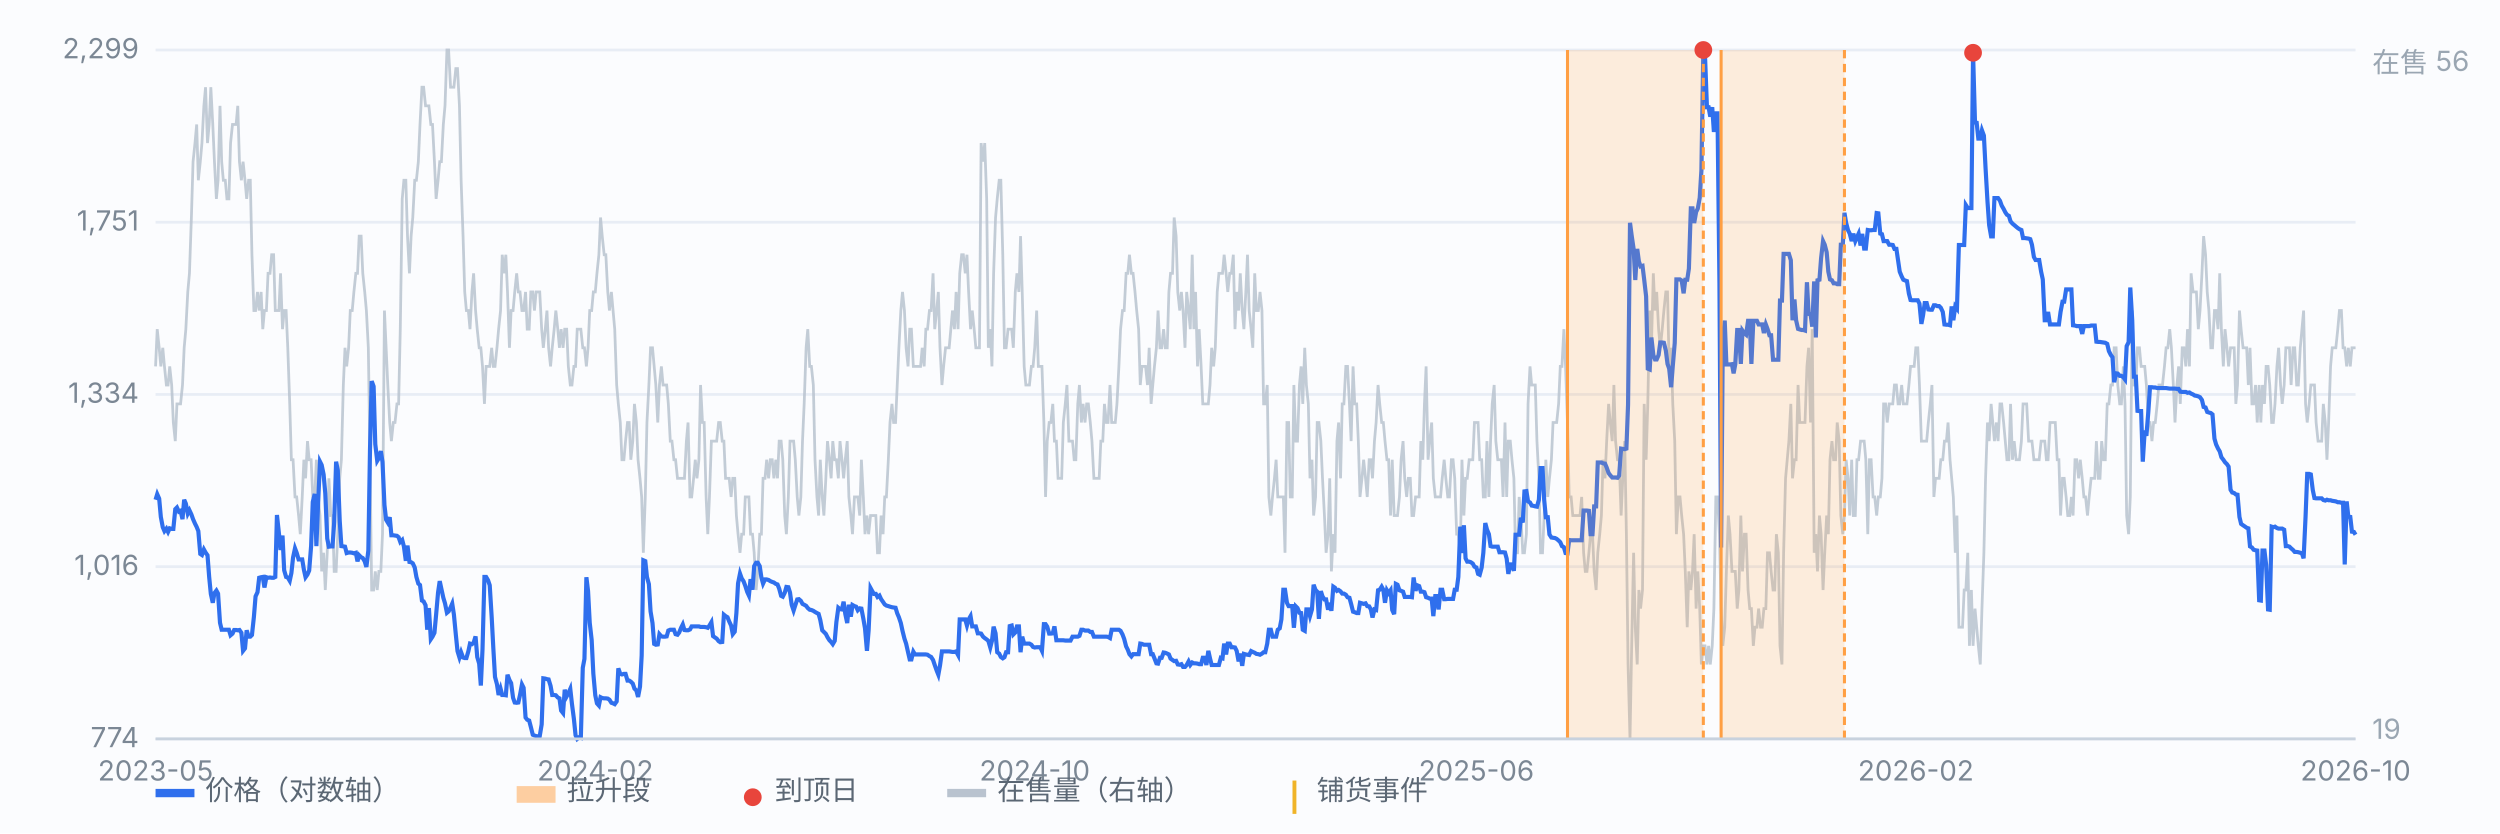
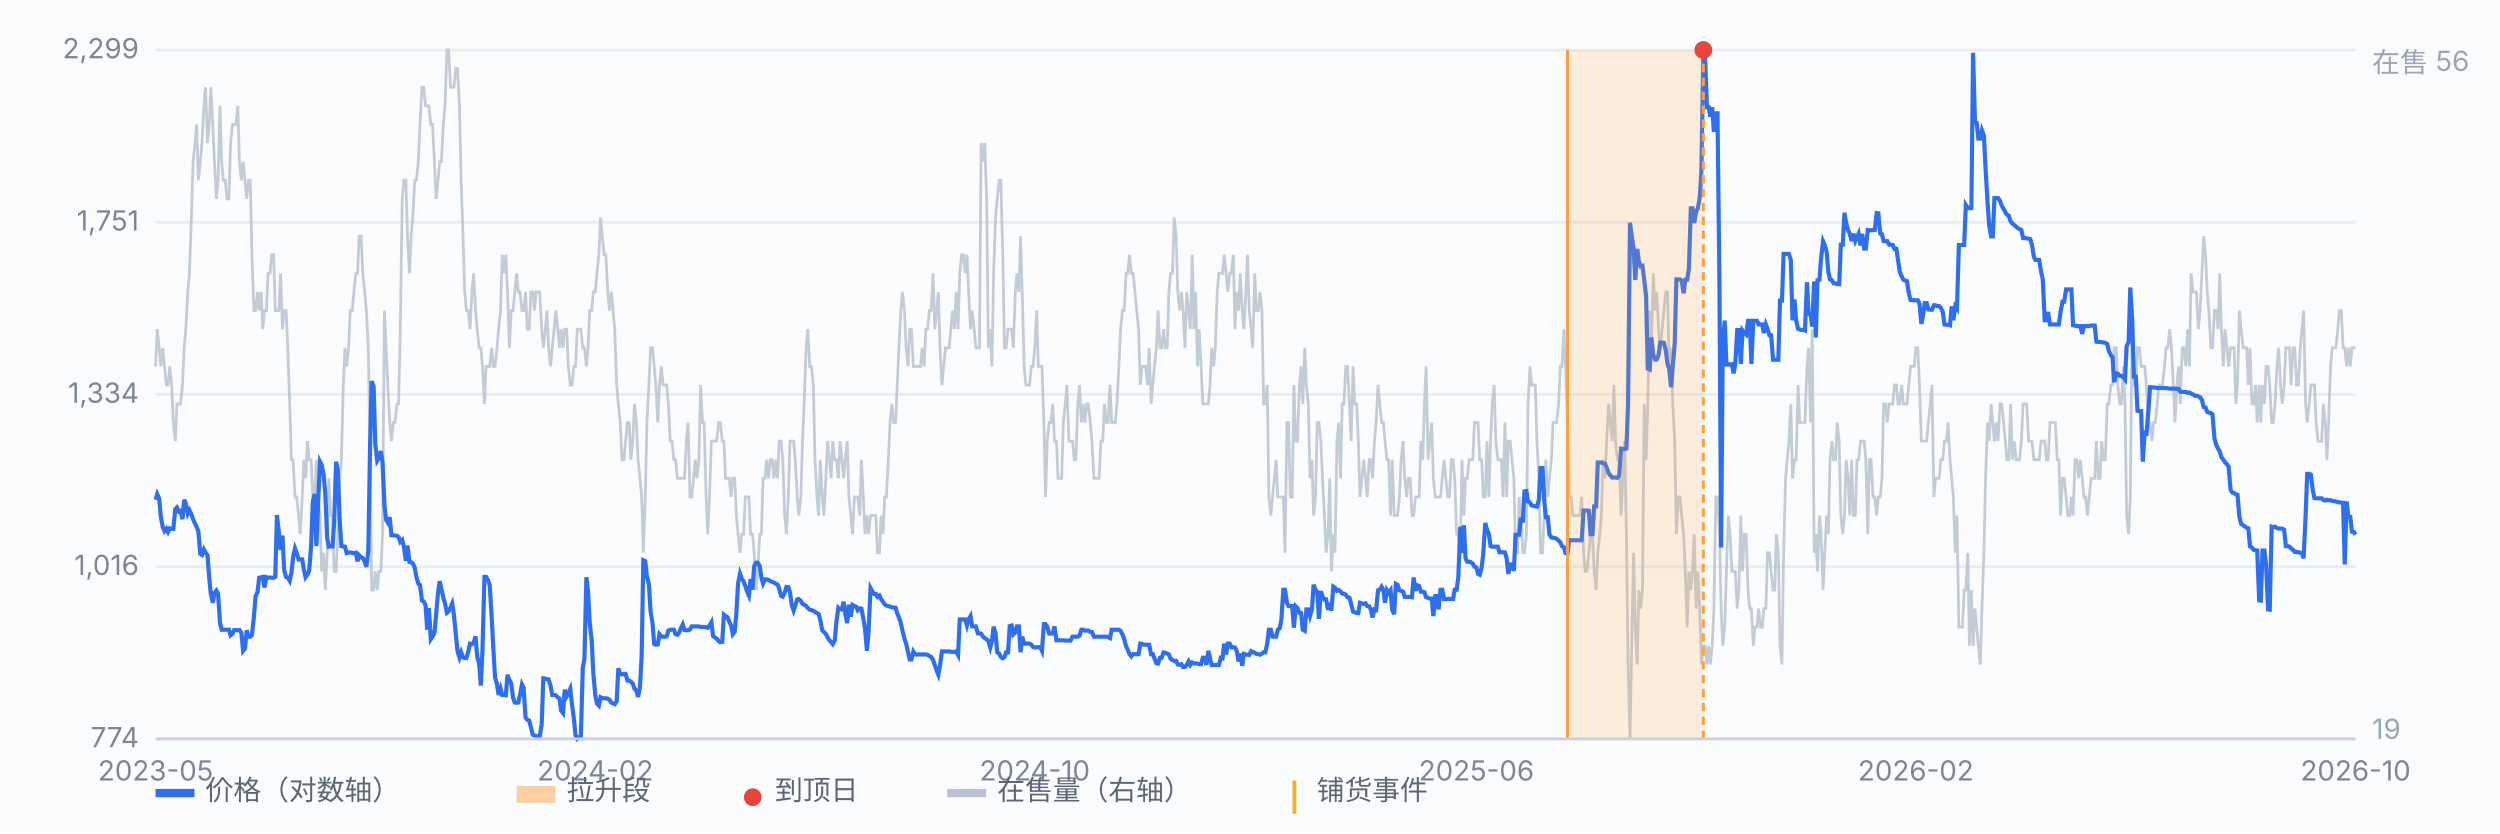
<svg xmlns="http://www.w3.org/2000/svg" viewBox="0 0 900 300" preserveAspectRatio="xMidYMid meet" style="width:100%;max-width:900px;height:auto;display:block" font-family="-apple-system,Segoe UI,Microsoft YaHei,sans-serif" font-size="10">
  <rect x="0" y="0" width="900" height="300" fill="#fbfcfe" />
  <line x1="56" y1="266.0" x2="848" y2="266.0" stroke="#e8edf5" stroke-width="1" />
  <text x="50" y="269.0" text-anchor="end" fill="#7b8794">774</text>
  <line x1="56" y1="204.0" x2="848" y2="204.0" stroke="#e8edf5" stroke-width="1" />
  <text x="50" y="207.0" text-anchor="end" fill="#7b8794">1,016</text>
  <line x1="56" y1="142.0" x2="848" y2="142.0" stroke="#e8edf5" stroke-width="1" />
  <text x="50" y="145.0" text-anchor="end" fill="#7b8794">1,334</text>
  <line x1="56" y1="80.0" x2="848" y2="80.0" stroke="#e8edf5" stroke-width="1" />
  <text x="50" y="83.0" text-anchor="end" fill="#7b8794">1,751</text>
  <line x1="56" y1="18.0" x2="848" y2="18.0" stroke="#e8edf5" stroke-width="1" />
  <text x="50" y="21.0" text-anchor="end" fill="#7b8794">2,299</text>
  <path d="M56.0 131.9 L56.6 118.5 L57.3 125.2 L57.9 131.9 L58.6 125.2 L59.2 131.9 L59.9 138.6 L60.5 138.6 L61.1 131.9 L61.8 138.6 L62.4 152.1 L63.1 158.8 L63.7 145.4 L64.4 145.4 L65.0 145.4 L65.7 138.6 L66.3 125.2 L66.9 118.5 L67.6 105.1 L68.2 98.4 L68.9 78.3 L69.5 58.2 L70.2 51.5 L70.8 44.8 L71.4 64.9 L72.1 58.2 L72.7 51.5 L73.4 38.1 L74.0 31.4 L74.7 51.5 L75.3 44.8 L75.9 31.4 L76.6 44.8 L77.2 58.2 L77.9 71.6 L78.5 64.9 L79.2 38.1 L79.8 58.2 L80.4 64.9 L81.1 64.9 L81.7 71.6 L82.4 71.6 L83.0 51.5 L83.7 44.8 L84.3 44.8 L85.0 44.8 L85.6 38.1 L86.2 58.2 L86.9 64.9 L87.5 58.2 L88.2 64.9 L88.8 71.6 L89.5 64.9 L90.1 64.9 L90.7 91.7 L91.4 111.8 L92.0 111.8 L92.7 105.1 L93.3 111.8 L94.0 105.1 L94.6 118.5 L95.2 111.8 L95.9 111.8 L96.5 98.4 L97.2 98.4 L97.8 91.7 L98.5 91.7 L99.1 111.8 L99.7 111.8 L100.4 111.8 L101.0 98.4 L101.7 118.5 L102.3 111.8 L103.0 111.8 L103.6 125.2 L104.3 145.4 L104.9 165.5 L105.5 165.5 L106.2 178.9 L106.8 178.9 L107.5 185.6 L108.1 192.3 L108.8 178.9 L109.4 165.5 L110.0 172.2 L110.7 158.8 L111.3 165.5 L112.0 165.5 L112.6 178.9 L113.3 178.9 L113.9 165.5 L114.5 178.9 L115.2 185.6 L115.8 205.7 L116.5 199.0 L117.1 212.4 L117.8 199.0 L118.4 172.2 L119.1 185.6 L119.7 185.6 L120.3 205.7 L121.0 205.7 L121.6 192.3 L122.3 172.2 L122.9 165.5 L123.6 138.6 L124.2 125.2 L124.8 131.9 L125.5 125.2 L126.1 111.8 L126.8 111.8 L127.4 105.1 L128.1 98.4 L128.7 98.4 L129.3 85.0 L130.0 85.0 L130.6 98.4 L131.3 105.1 L131.9 111.8 L132.6 125.2 L133.2 165.5 L133.8 212.4 L134.5 212.4 L135.1 205.7 L135.8 212.4 L136.4 205.7 L137.1 205.7 L137.7 192.3 L138.4 111.8 L139.0 125.2 L139.6 138.6 L140.3 152.1 L140.9 158.8 L141.6 152.1 L142.2 152.1 L142.9 145.4 L143.5 145.4 L144.1 118.5 L144.8 71.6 L145.4 64.9 L146.1 64.9 L146.7 85.0 L147.4 98.4 L148.0 85.0 L148.6 78.3 L149.3 64.9 L149.9 64.9 L150.6 58.2 L151.2 44.8 L151.9 31.4 L152.5 31.4 L153.2 38.1 L153.8 38.1 L154.4 38.1 L155.1 44.8 L155.7 44.8 L156.4 58.2 L157.0 71.6 L157.7 64.9 L158.3 58.2 L158.9 58.2 L159.6 44.8 L160.2 38.1 L160.9 18.0 L161.5 18.0 L162.2 31.4 L162.8 31.4 L163.4 31.4 L164.1 24.7 L164.7 24.7 L165.4 38.1 L166.0 64.9 L166.7 85.0 L167.3 105.1 L167.9 111.8 L168.6 111.8 L169.2 118.5 L169.9 105.1 L170.5 98.4 L171.2 111.8 L171.8 118.5 L172.5 125.2 L173.1 125.2 L173.7 131.9 L174.4 145.4 L175.0 131.9 L175.7 131.9 L176.3 131.9 L177.0 125.2 L177.6 131.9 L178.2 131.9 L178.9 125.2 L179.5 118.5 L180.2 111.8 L180.8 91.7 L181.5 98.4 L182.1 91.7 L182.7 105.1 L183.4 125.2 L184.0 111.8 L184.7 111.8 L185.3 105.1 L186.0 98.4 L186.6 105.1 L187.2 105.1 L187.9 111.8 L188.5 111.8 L189.2 105.1 L189.8 118.5 L190.5 118.5 L191.1 105.1 L191.8 105.1 L192.4 111.8 L193.0 105.1 L193.7 105.1 L194.3 105.1 L195.0 118.5 L195.6 125.2 L196.3 118.5 L196.9 111.8 L197.5 125.2 L198.2 131.9 L198.8 125.2 L199.5 118.5 L200.1 111.8 L200.8 118.5 L201.4 125.2 L202.0 118.5 L202.7 125.2 L203.3 118.5 L204.0 118.5 L204.6 131.9 L205.3 138.6 L205.9 138.6 L206.6 131.9 L207.2 131.9 L207.8 118.5 L208.5 118.5 L209.1 118.5 L209.8 125.2 L210.4 125.2 L211.1 131.9 L211.7 125.2 L212.3 111.8 L213.0 111.8 L213.6 105.1 L214.3 105.1 L214.9 98.4 L215.6 91.7 L216.2 78.3 L216.8 85.0 L217.5 91.7 L218.1 91.7 L218.8 105.1 L219.4 111.8 L220.1 105.1 L220.7 111.8 L221.3 118.5 L222.0 138.6 L222.6 145.4 L223.3 152.1 L223.9 165.5 L224.6 165.5 L225.2 158.8 L225.9 152.1 L226.5 152.1 L227.1 165.5 L227.8 158.8 L228.4 145.4 L229.1 152.1 L229.7 165.5 L230.4 172.2 L231.0 178.9 L231.6 199.0 L232.3 178.9 L232.9 152.1 L233.6 138.6 L234.2 125.2 L234.9 125.2 L235.5 131.9 L236.1 138.6 L236.8 152.1 L237.4 138.6 L238.1 131.9 L238.7 138.6 L239.4 138.6 L240.0 138.6 L240.6 145.4 L241.3 158.8 L241.9 158.8 L242.6 165.5 L243.2 165.5 L243.9 172.2 L244.5 172.2 L245.2 172.2 L245.8 172.2 L246.4 172.2 L247.1 158.8 L247.7 152.1 L248.4 178.9 L249.0 178.9 L249.7 172.2 L250.3 165.5 L250.9 172.2 L251.6 165.5 L252.2 138.6 L252.9 152.1 L253.5 152.1 L254.2 178.9 L254.8 192.3 L255.4 178.9 L256.1 158.8 L256.7 158.8 L257.4 158.8 L258.0 158.8 L258.7 152.1 L259.3 152.1 L260.0 158.8 L260.6 158.8 L261.2 172.2 L261.9 172.2 L262.5 172.2 L263.2 178.9 L263.8 172.2 L264.5 172.2 L265.1 185.6 L265.7 192.3 L266.4 199.0 L267.0 192.3 L267.7 192.3 L268.3 178.9 L269.0 178.9 L269.6 178.9 L270.2 192.3 L270.9 192.3 L271.5 199.0 L272.2 212.4 L272.8 205.7 L273.5 192.3 L274.1 192.3 L274.7 172.2 L275.4 172.2 L276.0 165.5 L276.7 172.2 L277.3 165.5 L278.0 165.5 L278.6 172.2 L279.3 165.5 L279.9 172.2 L280.5 158.8 L281.2 158.8 L281.8 165.5 L282.5 185.6 L283.1 192.3 L283.8 178.9 L284.4 158.8 L285.0 158.8 L285.7 158.8 L286.3 165.5 L287.0 178.9 L287.6 185.6 L288.3 178.9 L288.9 158.8 L289.5 145.4 L290.2 125.2 L290.8 118.5 L291.5 131.9 L292.1 131.9 L292.8 138.6 L293.4 165.5 L294.1 178.9 L294.7 185.6 L295.3 165.5 L296.0 178.9 L296.6 185.6 L297.3 172.2 L297.9 158.8 L298.6 165.5 L299.2 172.2 L299.8 158.8 L300.5 165.5 L301.1 165.5 L301.8 172.2 L302.4 158.8 L303.1 165.5 L303.7 172.2 L304.3 165.5 L305.0 158.8 L305.6 178.9 L306.3 185.6 L306.9 192.3 L307.6 178.9 L308.2 178.9 L308.8 178.9 L309.5 185.6 L310.1 165.5 L310.8 178.9 L311.4 192.3 L312.1 185.6 L312.7 192.3 L313.4 185.6 L314.0 185.6 L314.6 185.6 L315.3 185.6 L315.9 199.0 L316.6 199.0 L317.2 185.6 L317.9 192.3 L318.5 178.9 L319.1 178.9 L319.8 165.5 L320.4 152.1 L321.1 145.4 L321.7 152.1 L322.4 152.1 L323.0 138.6 L323.6 125.2 L324.3 111.8 L324.9 105.1 L325.6 111.8 L326.2 125.2 L326.9 131.9 L327.5 118.5 L328.1 118.5 L328.8 131.9 L329.4 131.9 L330.1 131.9 L330.7 131.9 L331.4 131.9 L332.0 125.2 L332.7 131.9 L333.3 118.5 L333.9 118.5 L334.6 111.8 L335.2 111.8 L335.9 98.4 L336.5 118.5 L337.2 111.8 L337.8 105.1 L338.4 125.2 L339.1 138.6 L339.7 131.9 L340.4 125.2 L341.0 125.2 L341.7 125.2 L342.3 118.5 L342.9 111.8 L343.6 118.5 L344.2 105.1 L344.9 118.5 L345.5 98.4 L346.2 91.7 L346.8 91.7 L347.5 98.4 L348.1 91.7 L348.7 105.1 L349.4 118.5 L350.0 111.8 L350.7 118.5 L351.3 125.2 L352.0 125.2 L352.6 125.2 L353.2 51.5 L353.9 58.2 L354.5 51.5 L355.2 71.6 L355.8 125.2 L356.5 118.5 L357.1 131.9 L357.7 98.4 L358.4 78.3 L359.0 71.6 L359.7 64.9 L360.3 64.9 L361.0 91.7 L361.6 125.2 L362.2 125.2 L362.9 118.5 L363.5 118.5 L364.2 118.5 L364.8 125.2 L365.5 105.1 L366.1 98.4 L366.8 105.1 L367.4 85.0 L368.0 105.1 L368.7 131.9 L369.3 138.6 L370.0 138.6 L370.6 138.6 L371.3 131.9 L371.9 131.9 L372.5 125.2 L373.2 111.8 L373.8 131.9 L374.5 131.9 L375.1 131.9 L375.8 152.1 L376.4 178.9 L377.0 158.8 L377.7 152.1 L378.3 152.1 L379.0 145.4 L379.6 158.8 L380.3 158.8 L380.9 172.2 L381.5 172.2 L382.2 172.2 L382.8 152.1 L383.5 145.4 L384.1 138.6 L384.8 158.8 L385.4 158.8 L386.1 158.8 L386.7 165.5 L387.3 165.5 L388.0 145.4 L388.6 138.6 L389.3 152.1 L389.9 145.4 L390.6 152.1 L391.2 145.4 L391.8 145.4 L392.5 152.1 L393.1 158.8 L393.8 172.2 L394.4 172.2 L395.1 172.2 L395.7 172.2 L396.3 158.8 L397.0 158.8 L397.6 145.4 L398.3 152.1 L398.9 152.1 L399.6 138.6 L400.2 152.1 L400.9 152.1 L401.5 152.1 L402.1 145.4 L402.8 131.9 L403.4 118.5 L404.1 111.8 L404.7 111.8 L405.4 98.4 L406.0 98.4 L406.6 91.7 L407.3 98.4 L407.9 98.4 L408.6 105.1 L409.2 111.8 L409.9 118.5 L410.5 138.6 L411.1 131.9 L411.8 131.9 L412.4 131.9 L413.1 138.6 L413.7 125.2 L414.4 145.4 L415.0 138.6 L415.6 131.9 L416.3 125.2 L416.9 111.8 L417.6 125.2 L418.2 125.2 L418.9 118.5 L419.5 125.2 L420.2 125.2 L420.8 105.1 L421.4 98.4 L422.1 98.4 L422.7 78.3 L423.4 85.0 L424.0 105.1 L424.7 111.8 L425.3 105.1 L425.9 111.8 L426.6 125.2 L427.2 105.1 L427.9 111.8 L428.5 118.5 L429.2 91.7 L429.8 118.5 L430.4 105.1 L431.1 131.9 L431.7 118.5 L432.4 131.9 L433.0 145.4 L433.7 145.4 L434.3 145.4 L435.0 145.4 L435.6 138.6 L436.2 125.2 L436.9 131.9 L437.5 125.2 L438.2 105.1 L438.8 98.4 L439.5 98.4 L440.1 98.4 L440.7 91.7 L441.4 98.4 L442.0 105.1 L442.7 98.4 L443.3 98.4 L444.0 91.7 L444.6 118.5 L445.2 105.1 L445.9 111.8 L446.5 98.4 L447.2 111.8 L447.8 118.5 L448.5 105.1 L449.1 91.7 L449.7 111.8 L450.4 118.5 L451.0 125.2 L451.7 98.4 L452.3 111.8 L453.0 111.8 L453.6 105.1 L454.3 111.8 L454.9 145.4 L455.5 145.4 L456.2 138.6 L456.8 178.9 L457.5 185.6 L458.1 178.9 L458.8 172.2 L459.4 165.5 L460.0 178.9 L460.7 178.9 L461.3 178.9 L462.0 178.9 L462.6 199.0 L463.3 152.1 L463.9 152.1 L464.5 178.9 L465.2 178.9 L465.8 138.6 L466.5 158.8 L467.1 158.8 L467.8 138.6 L468.4 131.9 L469.0 145.4 L469.7 125.2 L470.3 138.6 L471.0 145.4 L471.6 172.2 L472.3 165.5 L472.9 185.6 L473.6 178.9 L474.2 152.1 L474.8 152.1 L475.5 158.8 L476.1 172.2 L476.8 185.6 L477.4 199.0 L478.1 192.3 L478.7 172.2 L479.3 205.7 L480.0 192.3 L480.6 199.0 L481.3 158.8 L481.9 152.1 L482.6 172.2 L483.2 145.4 L483.8 145.4 L484.5 131.9 L485.1 131.9 L485.8 145.4 L486.4 158.8 L487.1 131.9 L487.7 145.4 L488.4 145.4 L489.0 158.8 L489.6 178.9 L490.3 172.2 L490.9 165.5 L491.6 172.2 L492.2 178.9 L492.9 165.5 L493.5 165.5 L494.1 172.2 L494.8 158.8 L495.4 152.1 L496.1 138.6 L496.7 145.4 L497.4 152.1 L498.0 152.1 L498.6 158.8 L499.3 165.5 L499.9 165.5 L500.6 185.6 L501.2 165.5 L501.9 185.6 L502.5 185.6 L503.1 185.6 L503.8 178.9 L504.4 165.5 L505.1 158.8 L505.7 172.2 L506.4 178.9 L507.0 172.2 L507.7 172.2 L508.3 185.6 L508.9 185.6 L509.6 178.9 L510.2 178.9 L510.9 178.9 L511.5 158.8 L512.2 165.5 L512.8 145.4 L513.4 131.9 L514.1 165.5 L514.7 158.8 L515.4 152.1 L516.0 172.2 L516.7 178.9 L517.3 178.9 L517.9 178.9 L518.6 178.9 L519.2 172.2 L519.9 165.5 L520.5 172.2 L521.2 178.9 L521.8 178.9 L522.5 165.5 L523.1 165.5 L523.7 172.2 L524.4 192.3 L525.0 192.3 L525.7 199.0 L526.3 165.5 L527.0 185.6 L527.6 172.2 L528.2 172.2 L528.9 165.5 L529.5 165.5 L530.2 165.5 L530.8 152.1 L531.5 152.1 L532.1 152.1 L532.7 165.5 L533.4 165.5 L534.0 178.9 L534.7 178.9 L535.3 158.8 L536.0 178.9 L536.6 158.8 L537.2 145.4 L537.9 138.6 L538.5 158.8 L539.2 165.5 L539.8 165.5 L540.5 165.5 L541.1 178.9 L541.8 152.1 L542.4 178.9 L543.0 158.8 L543.7 158.8 L544.3 165.5 L545.0 172.2 L545.6 199.0 L546.3 199.0 L546.9 178.9 L547.5 185.6 L548.2 199.0 L548.8 199.0 L549.5 192.3 L550.1 145.4 L550.8 131.9 L551.4 138.6 L552.0 138.6 L552.7 138.6 L553.3 158.8 L554.0 172.2 L554.6 199.0 L555.3 199.0 L555.9 185.6 L556.5 165.5 L557.2 178.9 L557.8 172.2 L558.5 165.5 L559.1 152.1 L559.8 152.1 L560.4 152.1 L561.1 145.4 L561.7 131.9 L562.3 131.9 L563.0 118.5 L563.6 131.9 L564.3 152.1 L564.9 178.9 L565.6 178.9 L566.2 185.6 L566.8 185.6 L567.5 185.6 L568.1 185.6 L568.8 185.6 L569.4 178.9 L570.1 199.0 L570.7 205.7 L571.3 205.7 L572.0 199.0 L572.6 192.3 L573.3 192.3 L573.9 205.7 L574.6 212.4 L575.2 199.0 L575.9 192.3 L576.5 185.6 L577.1 165.5 L577.8 172.2 L578.4 158.8 L579.1 145.4 L579.7 152.1 L580.4 158.8 L581.0 138.6 L581.6 158.8 L582.3 165.5 L582.9 165.5 L583.6 185.6 L584.2 172.2 L584.9 158.8 L585.5 192.3 L586.1 239.2 L586.8 266.0 L587.4 232.5 L588.1 199.0 L588.7 225.8 L589.4 239.2 L590.0 212.4 L590.6 219.1 L591.3 212.4 L591.9 145.4 L592.6 165.5 L593.2 145.4 L593.9 111.8 L594.5 125.2 L595.2 98.4 L595.8 111.8 L596.4 105.1 L597.1 118.5 L597.7 125.2 L598.4 118.5 L599.0 111.8 L599.7 105.1 L600.3 105.1 L600.9 131.9 L601.6 125.2 L602.2 145.4 L602.9 158.8 L603.5 192.3 L604.2 178.9 L604.8 178.9 L605.4 185.6 L606.1 192.3 L606.7 205.7 L607.4 225.8 L608.0 205.7 L608.7 212.4 L609.3 205.7 L609.9 192.3 L610.6 219.1 L611.2 205.7 L611.9 219.1 L612.5 239.2 L613.2 232.5 L613.8 232.5 L614.5 239.2 L615.1 232.5 L615.7 239.2 L616.4 232.5 L617.0 219.1 L617.7 178.9 L618.3 178.9 L619.0 192.3 L619.6 219.1 L620.2 232.5 L620.9 225.8 L621.5 205.7 L622.2 185.6 L622.8 192.3 L623.5 205.7 L624.1 205.7 L624.7 205.7 L625.4 219.1 L626.0 212.4 L626.7 185.6 L627.3 205.7 L628.0 192.3 L628.6 192.3 L629.3 212.4 L629.9 219.1 L630.5 219.1 L631.2 232.5 L631.8 225.8 L632.5 225.8 L633.1 219.1 L633.8 225.8 L634.4 225.8 L635.0 219.1 L635.7 219.1 L636.3 199.0 L637.0 199.0 L637.6 205.7 L638.3 212.4 L638.9 212.4 L639.5 192.3 L640.2 199.0 L640.8 232.5 L641.5 239.2 L642.1 199.0 L642.8 172.2 L643.4 165.5 L644.0 158.8 L644.7 145.4 L645.3 172.2 L646.0 165.5 L646.6 165.5 L647.3 138.6 L647.9 152.1 L648.6 152.1 L649.2 152.1 L649.8 152.1 L650.5 131.9 L651.1 125.2 L651.8 152.1 L652.4 118.5 L653.1 199.0 L653.7 192.3 L654.3 205.7 L655.0 185.6 L655.6 192.3 L656.3 212.4 L656.9 199.0 L657.6 185.6 L658.2 192.3 L658.8 165.5 L659.5 158.8 L660.1 165.5 L660.8 165.5 L661.4 152.1 L662.1 158.8 L662.7 185.6 L663.4 192.3 L664.0 185.6 L664.6 165.5 L665.3 172.2 L665.9 185.6 L666.6 165.5 L667.2 185.6 L667.9 185.6 L668.5 165.5 L669.1 165.5 L669.8 158.8 L670.4 158.8 L671.1 158.8 L671.7 165.5 L672.4 192.3 L673.0 165.5 L673.6 165.5 L674.3 178.9 L674.9 178.9 L675.6 185.6 L676.2 178.9 L676.9 178.9 L677.5 172.2 L678.1 145.4 L678.8 145.4 L679.4 152.1 L680.1 145.4 L680.7 145.4 L681.4 145.4 L682.0 138.6 L682.7 138.6 L683.3 145.4 L683.9 145.4 L684.6 138.6 L685.2 145.4 L685.9 145.4 L686.5 145.4 L687.2 138.6 L687.8 131.9 L688.4 131.9 L689.1 131.9 L689.7 125.2 L690.4 125.2 L691.0 138.6 L691.7 158.8 L692.3 158.8 L692.9 158.8 L693.6 158.8 L694.2 152.1 L694.9 145.4 L695.5 138.6 L696.2 178.9 L696.8 172.2 L697.4 172.2 L698.1 172.2 L698.7 165.5 L699.4 165.5 L700.0 158.8 L700.7 158.8 L701.3 152.1 L702.0 165.5 L702.6 172.2 L703.2 178.9 L703.9 199.0 L704.5 185.6 L705.2 225.8 L705.8 225.8 L706.5 225.8 L707.1 212.4 L707.7 212.4 L708.4 199.0 L709.0 232.5 L709.7 212.4 L710.3 232.5 L711.0 219.1 L711.6 225.8 L712.2 232.5 L712.9 239.2 L713.5 219.1 L714.2 199.0 L714.8 172.2 L715.5 152.1 L716.1 158.8 L716.8 145.4 L717.4 152.1 L718.0 158.8 L718.7 152.1 L719.3 158.8 L720.0 145.4 L720.6 145.4 L721.3 152.1 L721.9 158.8 L722.5 165.5 L723.2 165.5 L723.8 145.4 L724.5 165.5 L725.1 158.8 L725.8 165.5 L726.4 165.5 L727.0 165.5 L727.7 158.8 L728.3 145.4 L729.0 145.4 L729.6 145.4 L730.3 158.8 L730.9 158.8 L731.5 158.8 L732.2 165.5 L732.8 165.5 L733.5 165.5 L734.1 165.5 L734.8 158.8 L735.4 158.8 L736.1 158.8 L736.7 165.5 L737.3 165.5 L738.0 152.1 L738.6 152.1 L739.3 152.1 L739.9 152.1 L740.6 165.5 L741.2 165.5 L741.8 185.6 L742.5 172.2 L743.1 172.2 L743.8 178.9 L744.4 185.6 L745.1 185.6 L745.7 178.9 L746.3 185.6 L747.0 165.5 L747.6 165.5 L748.3 172.2 L748.9 165.5 L749.6 172.2 L750.2 178.9 L750.8 178.9 L751.5 185.6 L752.1 178.9 L752.8 172.2 L753.4 172.2 L754.1 172.2 L754.7 158.8 L755.4 172.2 L756.0 172.2 L756.6 158.8 L757.3 165.5 L757.9 165.5 L758.6 145.4 L759.2 145.4 L759.9 138.6 L760.5 138.6 L761.1 125.2 L761.8 125.2 L762.4 138.6 L763.1 145.4 L763.7 145.4 L764.4 131.9 L765.0 145.4 L765.6 185.6 L766.3 192.3 L766.9 178.9 L767.6 111.8 L768.2 138.6 L768.9 138.6 L769.5 125.2 L770.2 125.2 L770.8 131.9 L771.4 131.9 L772.1 131.9 L772.7 138.6 L773.4 152.1 L774.0 152.1 L774.7 158.8 L775.3 152.1 L775.9 152.1 L776.6 145.4 L777.2 138.6 L777.9 138.6 L778.5 138.6 L779.2 131.9 L779.8 125.2 L780.4 125.2 L781.1 118.5 L781.7 125.2 L782.4 138.6 L783.0 152.1 L783.7 138.6 L784.3 131.9 L784.9 145.4 L785.6 125.2 L786.2 125.2 L786.9 131.9 L787.5 118.5 L788.2 131.9 L788.8 98.4 L789.5 105.1 L790.1 105.1 L790.7 105.1 L791.4 118.5 L792.0 111.8 L792.7 98.4 L793.3 85.0 L794.0 91.7 L794.6 105.1 L795.2 111.8 L795.9 125.2 L796.5 125.2 L797.2 111.8 L797.8 111.8 L798.5 118.5 L799.1 98.4 L799.7 118.5 L800.4 131.9 L801.0 118.5 L801.7 125.2 L802.3 131.9 L803.0 125.2 L803.6 125.2 L804.3 125.2 L804.9 145.4 L805.5 138.6 L806.2 111.8 L806.8 118.5 L807.5 125.2 L808.1 125.2 L808.8 125.2 L809.4 138.6 L810.0 125.2 L810.7 145.4 L811.3 145.4 L812.0 138.6 L812.6 152.1 L813.3 138.6 L813.9 152.1 L814.5 138.6 L815.2 145.4 L815.8 131.9 L816.5 131.9 L817.1 138.6 L817.8 152.1 L818.4 152.1 L819.0 145.4 L819.7 131.9 L820.3 125.2 L821.0 138.6 L821.6 145.4 L822.3 138.6 L822.9 125.2 L823.6 125.2 L824.2 125.2 L824.8 138.6 L825.5 125.2 L826.1 125.2 L826.8 138.6 L827.4 138.6 L828.1 125.2 L828.7 118.5 L829.3 111.8 L830.0 145.4 L830.6 152.1 L831.3 145.4 L831.9 138.6 L832.6 138.6 L833.2 138.6 L833.8 152.1 L834.5 158.8 L835.1 158.8 L835.8 158.8 L836.4 145.4 L837.1 152.1 L837.7 165.5 L838.3 152.1 L839.0 131.9 L839.6 125.2 L840.3 125.2 L840.9 125.2 L841.6 118.5 L842.2 111.8 L842.9 111.8 L843.5 125.2 L844.1 125.2 L844.8 131.9 L845.4 125.2 L846.1 131.9 L846.7 125.2 L847.4 125.2 L848.0 125.2" fill="none" stroke="#b9c3cf" stroke-width="1" opacity="0.85" />
  <text x="854" y="26" fill="#9aa6b2">在售 56</text>
  <text x="854" y="266" fill="#9aa6b2">19</text>
  <path d="M56.0 179.9 L56.6 177.9 L57.3 179.5 L57.9 186.1 L58.6 189.8 L59.2 191.2 L59.9 190.3 L60.5 191.5 L61.1 190.2 L61.8 190.4 L62.4 190.4 L63.1 183.3 L63.7 182.7 L64.4 184.2 L65.0 183.9 L65.7 186.9 L66.3 179.9 L66.9 181.3 L67.6 184.9 L68.2 183.7 L68.9 185.2 L69.5 186.9 L70.2 188.5 L70.8 189.7 L71.4 191.2 L72.1 199.4 L72.7 199.8 L73.4 197.8 L74.0 198.9 L74.7 199.9 L75.3 207.7 L75.9 213.8 L76.6 217.0 L77.2 213.5 L77.9 212.6 L78.5 213.7 L79.2 224.2 L79.8 226.7 L80.4 226.7 L81.1 226.7 L81.7 226.7 L82.4 226.7 L83.0 228.7 L83.7 228.1 L84.3 226.8 L85.0 226.8 L85.6 226.9 L86.2 226.8 L86.9 227.8 L87.5 234.3 L88.2 233.4 L88.8 226.9 L89.5 229.2 L90.1 229.2 L90.7 228.6 L91.4 222.1 L92.0 214.7 L92.7 213.2 L93.3 208.0 L94.0 207.8 L94.6 207.7 L95.2 211.5 L95.9 207.8 L96.5 208.0 L97.2 207.9 L97.8 208.0 L98.5 208.0 L99.1 207.7 L99.7 185.4 L100.4 191.9 L101.0 198.0 L101.7 192.8 L102.3 205.3 L103.0 207.7 L103.6 207.9 L104.3 209.1 L104.9 206.3 L105.5 200.7 L106.2 197.4 L106.8 199.0 L107.5 201.4 L108.1 201.4 L108.8 201.4 L109.4 205.1 L110.0 207.8 L110.7 206.8 L111.3 205.4 L112.0 196.6 L112.6 180.7 L113.3 177.8 L113.9 196.6 L114.5 181.6 L115.2 166.2 L115.8 167.4 L116.5 170.8 L117.1 177.6 L117.8 193.9 L118.4 196.8 L119.1 196.7 L119.7 196.7 L120.3 188.1 L121.0 166.2 L121.6 169.3 L122.3 187.5 L122.9 196.6 L123.6 196.7 L124.2 196.8 L124.8 199.1 L125.5 198.9 L126.1 198.9 L126.8 199.0 L127.4 199.2 L128.1 199.0 L128.7 202.1 L129.3 199.9 L130.0 200.6 L130.6 200.9 L131.3 202.1 L131.9 204.1 L132.6 198.2 L133.2 161.8 L133.8 137.2 L134.5 139.1 L135.1 159.9 L135.8 165.9 L136.4 164.9 L137.1 162.4 L137.7 166.3 L138.4 181.8 L139.0 187.1 L139.6 188.1 L140.3 186.2 L140.9 192.7 L141.6 192.7 L142.2 192.8 L142.9 192.9 L143.5 193.4 L144.1 195.1 L144.8 194.4 L145.4 196.7 L146.1 201.9 L146.7 196.4 L147.4 202.3 L148.0 202.4 L148.6 202.8 L149.3 204.3 L149.9 207.7 L150.6 210.1 L151.2 210.6 L151.9 216.2 L152.5 216.5 L153.2 217.9 L153.8 226.7 L154.4 218.9 L155.1 230.1 L155.7 229.2 L156.4 227.8 L157.0 221.3 L157.7 213.3 L158.3 209.2 L158.9 212.0 L159.6 215.2 L160.2 217.2 L160.9 220.6 L161.5 220.1 L162.2 218.7 L162.8 217.3 L163.4 221.2 L164.1 228.5 L164.7 234.4 L165.4 236.7 L166.0 234.8 L166.7 236.7 L167.3 236.9 L167.9 236.9 L168.6 234.5 L169.2 231.7 L169.9 231.9 L170.5 231.4 L171.2 229.1 L171.8 236.5 L172.5 238.9 L173.1 246.8 L173.7 233.8 L174.4 207.7 L175.0 207.7 L175.7 208.9 L176.3 210.7 L177.0 222.1 L177.6 233.4 L178.2 243.7 L178.9 246.3 L179.5 250.2 L180.2 247.9 L180.8 250.2 L181.5 250.2 L182.1 250.3 L182.7 242.9 L183.4 244.8 L184.0 245.9 L184.7 251.2 L185.3 252.9 L186.0 253.0 L186.6 252.9 L187.2 250.2 L187.9 246.4 L188.5 247.6 L189.2 258.3 L189.8 259.1 L190.5 259.4 L191.1 261.7 L191.8 264.5 L192.4 264.8 L193.0 265.0 L193.7 265.1 L194.3 265.0 L195.0 260.8 L195.6 244.2 L196.3 244.3 L196.9 244.5 L197.5 244.6 L198.2 246.9 L198.8 250.2 L199.5 250.2 L200.1 250.3 L200.8 251.1 L201.4 251.4 L202.0 255.8 L202.7 256.7 L203.3 248.3 L204.0 250.7 L204.6 249.6 L205.3 248.0 L205.9 253.4 L206.6 258.8 L207.2 264.7 L207.8 266.0 L208.5 265.4 L209.1 265.6 L209.8 240.4 L210.4 237.2 L211.1 207.8 L211.7 212.8 L212.3 224.2 L213.0 230.4 L213.6 242.5 L214.3 250.3 L214.9 253.2 L215.6 254.0 L216.2 251.0 L216.8 251.3 L217.5 251.4 L218.1 251.4 L218.8 251.5 L219.4 251.9 L220.1 253.0 L220.7 253.2 L221.3 253.5 L222.0 252.5 L222.6 240.6 L223.3 242.6 L223.9 242.8 L224.6 242.6 L225.2 242.6 L225.9 245.0 L226.5 245.0 L227.1 245.4 L227.8 246.1 L228.4 247.9 L229.1 248.6 L229.7 250.9 L230.4 247.2 L231.0 236.0 L231.6 201.7 L232.3 202.0 L232.9 207.7 L233.6 210.3 L234.2 220.1 L234.9 224.3 L235.5 231.8 L236.1 232.1 L236.8 232.0 L237.4 228.3 L238.1 229.1 L238.7 229.2 L239.4 229.2 L240.0 229.1 L240.6 227.0 L241.3 226.7 L241.9 226.7 L242.6 226.7 L243.2 228.3 L243.9 228.5 L244.5 227.7 L245.2 226.0 L245.8 224.8 L246.4 226.8 L247.1 226.9 L247.7 226.9 L248.4 226.6 L249.0 225.5 L249.7 225.5 L250.3 225.5 L250.9 225.5 L251.6 225.5 L252.2 225.7 L252.9 225.7 L253.5 225.7 L254.2 225.8 L254.8 226.0 L255.4 225.2 L256.1 224.0 L256.7 229.0 L257.4 229.5 L258.0 229.9 L258.7 230.8 L259.3 231.2 L260.0 231.1 L260.6 221.3 L261.2 221.8 L261.9 222.2 L262.5 223.7 L263.2 225.2 L263.8 228.3 L264.5 227.4 L265.1 220.7 L265.7 210.0 L266.4 206.5 L267.0 208.2 L267.7 209.3 L268.3 210.9 L269.0 213.1 L269.6 214.4 L270.2 208.5 L270.9 212.3 L271.5 203.8 L272.2 202.6 L272.8 202.6 L273.5 203.8 L274.1 207.9 L274.7 210.1 L275.4 208.6 L276.0 208.6 L276.7 208.8 L277.3 209.2 L278.0 209.5 L278.6 209.7 L279.3 210.2 L279.9 210.4 L280.5 211.9 L281.2 214.5 L281.8 214.8 L282.5 213.4 L283.1 211.3 L283.8 211.4 L284.4 213.3 L285.0 217.7 L285.7 219.8 L286.3 217.9 L287.0 215.8 L287.6 215.7 L288.3 216.3 L288.9 217.4 L289.5 217.7 L290.2 218.1 L290.8 218.9 L291.5 219.5 L292.1 219.6 L292.8 219.9 L293.4 220.3 L294.1 220.7 L294.7 221.0 L295.3 223.2 L296.0 226.9 L296.6 227.5 L297.3 228.2 L297.9 229.4 L298.6 230.5 L299.2 231.1 L299.8 231.9 L300.5 230.7 L301.1 223.9 L301.8 218.8 L302.4 219.3 L303.1 219.4 L303.7 216.6 L304.3 221.0 L305.0 224.3 L305.6 217.7 L306.3 222.0 L306.9 217.8 L307.6 218.2 L308.2 218.4 L308.8 219.7 L309.5 219.0 L310.1 219.1 L310.8 222.7 L311.4 226.2 L312.1 234.3 L312.7 227.0 L313.4 211.7 L314.0 212.8 L314.6 213.8 L315.3 213.8 L315.9 214.9 L316.6 214.4 L317.2 215.7 L317.9 216.7 L318.5 217.6 L319.1 218.0 L319.8 218.2 L320.4 218.4 L321.1 218.6 L321.7 218.7 L322.4 218.8 L323.0 220.8 L323.6 222.2 L324.3 224.3 L324.9 227.1 L325.6 229.9 L326.2 231.7 L326.9 234.8 L327.5 237.4 L328.1 237.4 L328.8 234.6 L329.4 235.6 L330.1 235.6 L330.7 235.6 L331.4 235.6 L332.0 235.6 L332.7 235.6 L333.3 235.6 L333.9 235.7 L334.6 236.2 L335.2 236.5 L335.9 237.6 L336.5 239.4 L337.2 241.4 L337.8 242.9 L338.4 239.6 L339.1 234.5 L339.7 234.5 L340.4 234.5 L341.0 234.5 L341.7 234.5 L342.3 234.6 L342.9 234.7 L343.6 234.7 L344.2 234.5 L344.9 235.8 L345.5 223.0 L346.2 223.0 L346.8 223.0 L347.5 223.0 L348.1 225.2 L348.7 223.0 L349.4 221.8 L350.0 225.5 L350.7 225.5 L351.3 225.5 L352.0 228.0 L352.6 228.0 L353.2 228.1 L353.9 229.2 L354.5 229.7 L355.2 230.2 L355.8 230.7 L356.5 233.1 L357.1 230.7 L357.7 225.6 L358.4 228.0 L359.0 234.8 L359.7 235.3 L360.3 236.5 L361.0 237.0 L361.6 236.6 L362.2 234.8 L362.9 234.8 L363.5 225.4 L364.2 225.2 L364.8 228.4 L365.5 227.7 L366.1 225.5 L366.8 225.5 L367.4 234.8 L368.0 229.2 L368.7 231.7 L369.3 231.7 L370.0 231.7 L370.6 231.7 L371.3 232.1 L371.9 232.9 L372.5 233.1 L373.2 233.0 L373.8 233.0 L374.5 233.0 L375.1 234.3 L375.8 224.7 L376.4 224.7 L377.0 225.6 L377.7 228.1 L378.3 228.1 L379.0 228.0 L379.6 225.5 L380.3 230.5 L380.9 230.5 L381.5 230.5 L382.2 230.5 L382.8 230.5 L383.5 230.6 L384.1 230.6 L384.8 230.6 L385.4 230.6 L386.1 229.2 L386.7 229.2 L387.3 229.2 L388.0 229.2 L388.6 228.9 L389.3 226.7 L389.9 226.7 L390.6 227.0 L391.2 227.0 L391.8 227.0 L392.5 227.5 L393.1 227.5 L393.8 229.2 L394.4 229.2 L395.1 229.2 L395.7 229.2 L396.3 229.2 L397.0 229.2 L397.6 229.2 L398.3 229.2 L398.9 229.3 L399.6 229.7 L400.2 226.7 L400.9 226.7 L401.5 226.7 L402.1 226.7 L402.8 226.7 L403.4 227.1 L404.1 228.4 L404.7 230.0 L405.4 232.7 L406.0 233.9 L406.6 235.5 L407.3 236.3 L407.9 235.5 L408.6 235.5 L409.2 235.5 L409.9 235.5 L410.5 231.7 L411.1 231.8 L411.8 232.1 L412.4 232.1 L413.1 232.1 L413.7 232.1 L414.4 235.5 L415.0 235.5 L415.6 237.0 L416.3 238.8 L416.9 238.9 L417.6 236.8 L418.2 236.8 L418.9 234.9 L419.5 235.0 L420.2 235.3 L420.8 235.6 L421.4 237.1 L422.1 237.6 L422.7 238.0 L423.4 237.9 L424.0 239.2 L424.7 239.3 L425.3 239.1 L425.9 240.1 L426.6 240.1 L427.2 239.4 L427.9 238.1 L428.5 239.4 L429.2 238.5 L429.8 238.8 L430.4 238.8 L431.1 238.9 L431.7 239.1 L432.4 239.1 L433.0 236.8 L433.7 236.8 L434.3 239.4 L435.0 234.3 L435.6 237.0 L436.2 239.4 L436.9 239.4 L437.5 239.4 L438.2 239.4 L438.8 239.4 L439.5 236.8 L440.1 237.0 L440.7 231.7 L441.4 235.6 L442.0 231.7 L442.7 231.7 L443.3 233.0 L444.0 233.0 L444.6 233.1 L445.2 234.3 L445.9 238.1 L446.5 235.3 L447.2 239.7 L447.8 235.4 L448.5 235.6 L449.1 235.7 L449.7 235.8 L450.4 234.4 L451.0 234.7 L451.7 235.0 L452.3 235.4 L453.0 235.5 L453.6 235.7 L454.3 235.3 L454.9 234.8 L455.5 234.8 L456.2 231.7 L456.8 226.7 L457.5 226.7 L458.1 229.2 L458.8 229.2 L459.4 229.2 L460.0 226.7 L460.7 226.2 L461.3 223.0 L462.0 212.3 L462.6 212.3 L463.3 217.0 L463.9 218.2 L464.5 218.2 L465.2 218.2 L465.8 226.0 L466.5 218.3 L467.1 218.9 L467.8 220.6 L468.4 220.7 L469.0 226.7 L469.7 227.1 L470.3 219.4 L471.0 219.4 L471.6 221.8 L472.3 219.4 L472.9 210.5 L473.6 212.4 L474.2 213.0 L474.8 222.8 L475.5 212.8 L476.1 214.7 L476.8 215.8 L477.4 215.8 L478.1 219.5 L478.7 217.0 L479.3 219.9 L480.0 211.2 L480.6 211.6 L481.3 212.7 L481.9 212.4 L482.6 212.9 L483.2 213.7 L483.8 213.7 L484.5 214.1 L485.1 215.0 L485.8 215.2 L486.4 217.4 L487.1 220.2 L487.7 220.4 L488.4 220.7 L489.0 220.7 L489.6 217.0 L490.3 217.2 L490.9 217.4 L491.6 217.2 L492.2 218.2 L492.9 218.3 L493.5 219.4 L494.1 222.3 L494.8 219.4 L495.4 219.6 L496.1 212.5 L496.7 212.3 L497.4 211.2 L498.0 212.3 L498.6 217.0 L499.3 212.5 L499.9 213.5 L500.6 212.5 L501.2 219.6 L501.9 221.1 L502.5 210.2 L503.1 210.5 L503.8 212.5 L504.4 212.7 L505.1 213.0 L505.7 214.9 L506.4 214.9 L507.0 214.9 L507.7 214.9 L508.3 215.0 L508.9 207.9 L509.6 212.7 L510.2 210.7 L510.9 211.0 L511.5 213.0 L512.2 213.0 L512.8 213.2 L513.4 215.0 L514.1 215.2 L514.7 215.5 L515.4 215.5 L516.0 221.8 L516.7 214.6 L517.3 214.6 L517.9 219.4 L518.6 212.3 L519.2 212.3 L519.9 215.7 L520.5 215.7 L521.2 215.6 L521.8 215.6 L522.5 215.6 L523.1 215.6 L523.7 212.3 L524.4 212.3 L525.0 207.7 L525.7 189.6 L526.3 199.1 L527.0 189.1 L527.6 201.0 L528.2 202.2 L528.9 202.2 L529.5 202.4 L530.2 202.9 L530.8 204.0 L531.5 204.3 L532.1 206.6 L532.7 206.9 L533.4 204.3 L534.0 199.0 L534.7 188.3 L535.3 190.6 L536.0 192.3 L536.6 196.6 L537.2 196.8 L537.9 196.8 L538.5 196.8 L539.2 196.8 L539.8 198.8 L540.5 198.8 L541.1 198.8 L541.8 198.9 L542.4 201.1 L543.0 206.6 L543.7 203.2 L544.3 203.2 L545.0 205.5 L545.6 192.5 L546.3 192.5 L546.9 192.5 L547.5 186.4 L548.2 188.1 L548.8 176.9 L549.5 176.8 L550.1 180.5 L550.8 180.9 L551.4 182.0 L552.0 182.1 L552.7 182.3 L553.3 182.4 L554.0 179.9 L554.6 168.5 L555.3 168.5 L555.9 179.9 L556.5 186.2 L557.2 186.2 L557.8 192.4 L558.5 193.5 L559.1 193.6 L559.8 193.7 L560.4 194.0 L561.1 194.6 L561.7 195.2 L562.3 196.6 L563.0 197.0 L563.6 199.1 L564.3 199.2 L564.9 194.4 L565.6 194.5 L566.2 194.5 L566.8 194.5 L567.5 194.5 L568.1 194.5 L568.8 194.5 L569.4 194.5 L570.1 183.8 L570.7 183.8 L571.3 183.8 L572.0 183.9 L572.6 192.3 L573.3 192.3 L573.9 182.3 L574.6 182.3 L575.2 166.5 L575.9 166.5 L576.5 166.5 L577.1 166.8 L577.8 166.9 L578.4 168.3 L579.1 170.3 L579.7 171.1 L580.4 171.9 L581.0 171.9 L581.6 171.9 L582.3 172.0 L582.9 171.2 L583.6 161.5 L584.2 161.6 L584.9 161.7 L585.5 161.5 L586.1 145.7 L586.8 80.2 L587.4 84.8 L588.1 89.6 L588.7 100.8 L589.4 89.6 L590.0 94.1 L590.6 95.9 L591.3 95.7 L591.9 100.6 L592.6 106.7 L593.2 132.7 L593.9 133.0 L594.5 121.5 L595.2 127.8 L595.8 129.4 L596.4 129.4 L597.1 127.8 L597.7 123.3 L598.4 123.3 L599.0 123.4 L599.7 126.2 L600.3 131.0 L600.9 132.7 L601.6 139.4 L602.2 131.8 L602.9 123.5 L603.5 100.6 L604.2 100.6 L604.8 100.6 L605.4 101.0 L606.1 105.6 L606.7 100.7 L607.4 100.7 L608.0 96.7 L608.7 75.0 L609.3 75.0 L609.9 80.3 L610.6 76.3 L611.2 75.1 L611.9 71.2 L612.5 61.4 L613.2 18.0 L613.8 20.0 L614.5 38.6 L615.1 38.6 L615.7 42.0 L616.4 38.6 L617.0 47.5 L617.7 40.8 L618.3 40.8 L619.0 102.0 L619.6 197.1 L620.2 123.0 L620.9 115.4 L621.5 131.2 L622.2 131.2 L622.8 131.2 L623.5 131.1 L624.1 134.4 L624.7 131.1 L625.4 118.8 L626.0 118.8 L626.7 131.0 L627.3 119.0 L628.0 120.0 L628.6 120.5 L629.3 115.5 L629.9 115.5 L630.5 131.0 L631.2 115.5 L631.8 115.5 L632.5 115.5 L633.1 116.8 L633.8 116.8 L634.4 116.8 L635.0 119.9 L635.7 116.8 L636.3 118.4 L637.0 120.7 L637.6 120.7 L638.3 129.5 L638.9 129.5 L639.5 129.5 L640.2 129.5 L640.8 108.2 L641.5 108.2 L642.1 91.4 L642.8 91.4 L643.4 91.4 L644.0 91.4 L644.7 93.7 L645.3 115.3 L646.0 107.8 L646.6 115.3 L647.3 118.4 L647.9 118.6 L648.6 118.8 L649.2 118.8 L649.8 119.0 L650.5 101.6 L651.1 113.0 L651.8 113.1 L652.4 117.6 L653.1 101.3 L653.7 121.5 L654.3 100.9 L655.0 100.7 L655.6 92.9 L656.3 86.8 L656.9 88.1 L657.6 90.8 L658.2 97.8 L658.8 100.6 L659.5 100.9 L660.1 102.0 L660.8 102.0 L661.4 102.3 L662.1 102.3 L662.7 88.1 L663.4 88.1 L664.0 76.6 L664.6 80.2 L665.3 82.9 L665.9 84.1 L666.6 86.8 L667.2 84.1 L667.9 86.8 L668.5 85.4 L669.1 84.1 L669.8 88.4 L670.4 84.2 L671.1 89.5 L671.7 89.5 L672.4 82.8 L673.0 82.9 L673.6 82.9 L674.3 82.8 L674.9 82.8 L675.6 76.7 L676.2 76.8 L676.9 84.1 L677.5 84.3 L678.1 86.8 L678.8 86.8 L679.4 86.8 L680.1 88.1 L680.7 88.1 L681.4 88.2 L682.0 89.6 L682.7 89.6 L683.3 93.7 L683.9 97.8 L684.6 99.5 L685.2 100.7 L685.9 101.0 L686.5 101.2 L687.2 105.7 L687.8 108.0 L688.4 108.1 L689.1 108.1 L689.7 108.1 L690.4 108.1 L691.0 109.3 L691.7 116.6 L692.3 113.5 L692.9 109.1 L693.6 109.1 L694.2 111.4 L694.9 111.5 L695.5 111.5 L696.2 109.9 L696.8 109.9 L697.4 110.2 L698.1 110.2 L698.7 110.8 L699.4 112.3 L700.0 116.8 L700.7 116.9 L701.3 116.9 L702.0 117.1 L702.6 110.3 L703.2 115.3 L703.9 110.3 L704.5 111.1 L705.2 88.2 L705.8 88.2 L706.5 88.2 L707.1 88.2 L707.7 73.8 L708.4 74.9 L709.0 74.9 L709.7 74.9 L710.3 19.0 L711.0 44.1 L711.6 44.2 L712.2 49.9 L712.9 49.9 L713.5 46.9 L714.2 48.8 L714.8 60.5 L715.5 72.6 L716.1 81.1 L716.8 85.1 L717.4 85.1 L718.0 71.3 L718.7 71.3 L719.3 71.3 L720.0 72.3 L720.6 74.0 L721.3 75.2 L721.9 76.4 L722.5 77.3 L723.2 77.7 L723.8 79.7 L724.5 80.5 L725.1 81.0 L725.8 81.6 L726.4 82.1 L727.0 82.5 L727.7 82.8 L728.3 85.7 L729.0 85.7 L729.6 85.8 L730.3 85.9 L730.9 86.1 L731.5 88.1 L732.2 92.5 L732.8 93.6 L733.5 93.6 L734.1 93.6 L734.8 97.8 L735.4 100.6 L736.1 115.3 L736.7 115.3 L737.3 112.3 L738.0 116.8 L738.6 116.8 L739.3 116.8 L739.9 116.8 L740.6 116.8 L741.2 116.8 L741.8 112.3 L742.5 108.6 L743.1 108.6 L743.8 104.2 L744.4 104.2 L745.1 104.2 L745.7 104.2 L746.3 117.1 L747.0 117.2 L747.6 117.4 L748.3 117.4 L748.9 117.4 L749.6 120.2 L750.2 117.4 L750.8 117.4 L751.5 117.4 L752.1 117.4 L752.8 117.2 L753.4 117.2 L754.1 117.2 L754.7 123.0 L755.4 123.1 L756.0 123.1 L756.6 123.2 L757.3 123.3 L757.9 123.4 L758.6 123.8 L759.2 126.4 L759.9 127.8 L760.5 128.6 L761.1 137.6 L761.8 134.4 L762.4 134.5 L763.1 135.3 L763.7 135.3 L764.4 135.8 L765.0 136.6 L765.6 124.6 L766.3 123.2 L766.9 103.5 L767.6 115.3 L768.2 135.6 L768.9 135.6 L769.5 147.9 L770.2 148.0 L770.8 148.0 L771.4 166.2 L772.1 155.0 L772.7 156.9 L773.4 148.2 L774.0 139.4 L774.7 139.4 L775.3 139.5 L775.9 139.5 L776.6 139.7 L777.2 139.7 L777.9 139.7 L778.5 139.7 L779.2 139.7 L779.8 139.7 L780.4 139.8 L781.1 139.9 L781.7 139.9 L782.4 139.9 L783.0 139.9 L783.7 140.0 L784.3 140.0 L784.9 141.0 L785.6 141.1 L786.2 141.1 L786.9 141.1 L787.5 141.4 L788.2 141.3 L788.8 141.7 L789.5 142.0 L790.1 142.4 L790.7 142.5 L791.4 142.7 L792.0 143.0 L792.7 144.0 L793.3 146.5 L794.0 146.7 L794.6 148.3 L795.2 148.5 L795.9 148.7 L796.5 149.2 L797.2 157.9 L797.8 160.0 L798.5 161.5 L799.1 162.5 L799.7 164.6 L800.4 165.5 L801.0 166.4 L801.7 167.1 L802.3 168.0 L803.0 176.3 L803.6 177.3 L804.3 177.5 L804.9 178.0 L805.5 178.1 L806.2 186.1 L806.8 188.6 L807.5 189.1 L808.1 189.5 L808.8 190.0 L809.4 190.2 L810.0 196.7 L810.7 197.1 L811.3 197.9 L812.0 198.1 L812.6 198.2 L813.3 216.1 L813.9 216.2 L814.5 198.2 L815.2 198.2 L815.8 203.3 L816.5 219.4 L817.1 219.5 L817.8 189.6 L818.4 189.8 L819.0 189.6 L819.7 190.1 L820.3 190.3 L821.0 190.3 L821.6 190.3 L822.3 190.7 L822.9 196.6 L823.6 196.6 L824.2 196.8 L824.8 197.4 L825.5 198.0 L826.1 198.7 L826.8 198.7 L827.4 198.8 L828.1 199.0 L828.7 199.2 L829.3 201.0 L830.0 186.0 L830.6 170.6 L831.3 170.6 L831.9 170.8 L832.6 176.4 L833.2 179.3 L833.8 179.4 L834.5 179.4 L835.1 179.4 L835.8 179.4 L836.4 180.0 L837.1 180.2 L837.7 179.9 L838.3 180.1 L839.0 180.1 L839.6 180.3 L840.3 180.4 L840.9 180.5 L841.6 180.8 L842.2 180.8 L842.9 181.0 L843.5 181.0 L844.1 203.2 L844.8 180.5 L845.4 186.0 L846.1 186.1 L846.7 191.4 L847.4 191.5 L848.0 192.5" fill="none" stroke="#2f6fed" stroke-width="1.5" />
  <rect x="564.3" y="18" width="48.9" height="248" fill="#ff9f43" opacity="0.18" />
  <line x1="564.3" y1="18" x2="564.3" y2="266" stroke="#ff9f43" stroke-width="1.1" />
  <line x1="613.2" y1="18" x2="613.2" y2="266" stroke="#ff9f43" stroke-width="1.1" stroke-dasharray="3 2" />
  <circle cx="613.2" cy="18.0" r="3.2" fill="#e8453c" />
-   <rect x="619.6" y="18" width="44.4" height="248" fill="#ff9f43" opacity="0.18" />
-   <line x1="619.6" y1="18" x2="619.6" y2="266" stroke="#ff9f43" stroke-width="1.1" />
-   <line x1="664.0" y1="18" x2="664.0" y2="266" stroke="#ff9f43" stroke-width="1.1" stroke-dasharray="3 2" />
-   <circle cx="710.3" cy="19.0" r="3.2" fill="#e8453c" />
  <line x1="56" y1="266" x2="848" y2="266" stroke="#c8d2de" stroke-width="1" />
  <text x="56.0" y="281" text-anchor="middle" fill="#7b8794">2023-05</text>
  <text x="214.3" y="281" text-anchor="middle" fill="#7b8794">2024-02</text>
  <text x="372.5" y="281" text-anchor="middle" fill="#7b8794">2024-10</text>
  <text x="531.5" y="281" text-anchor="middle" fill="#7b8794">2025-06</text>
  <text x="689.7" y="281" text-anchor="middle" fill="#7b8794">2026-02</text>
  <text x="848.0" y="281" text-anchor="middle" fill="#7b8794">2026-10</text>
  <g transform="translate(56,292)">
    <rect x="0" y="-8" width="14" height="3" fill="#2f6fed" />
    <text x="18" y="-4" fill="#5b6774">价格（对数轴）</text>
    <rect x="130" y="-9" width="14" height="6" fill="#ff9f43" opacity="0.5" />
    <text x="148" y="-4" fill="#5b6774">拉升段</text>
    <circle cx="215" cy="-5" r="3.2" fill="#e8453c" />
    <text x="223" y="-4" fill="#5b6774">到顶日</text>
    <rect x="285" y="-8" width="14" height="3" fill="#b9c3cf" />
    <text x="303" y="-4" fill="#5b6774">在售量（右轴）</text>
    <line x1="410" y1="-11" x2="410" y2="1" stroke="#f0b429" stroke-width="1.4" />
    <text x="418" y="-4" fill="#5b6774">铺货事件</text>
  </g>
</svg>
